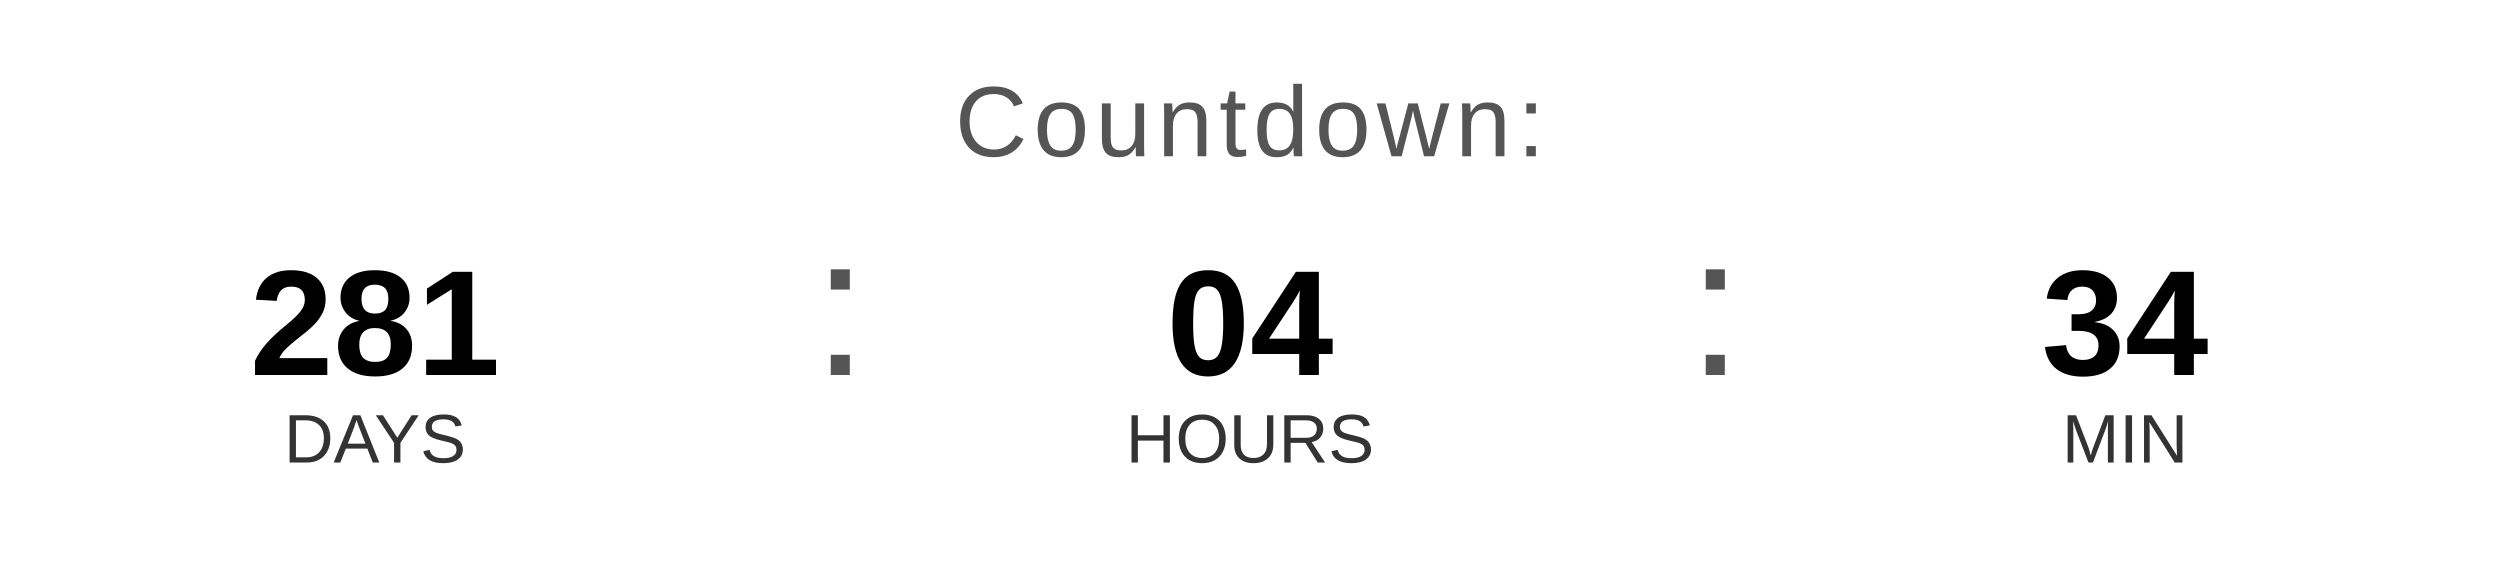
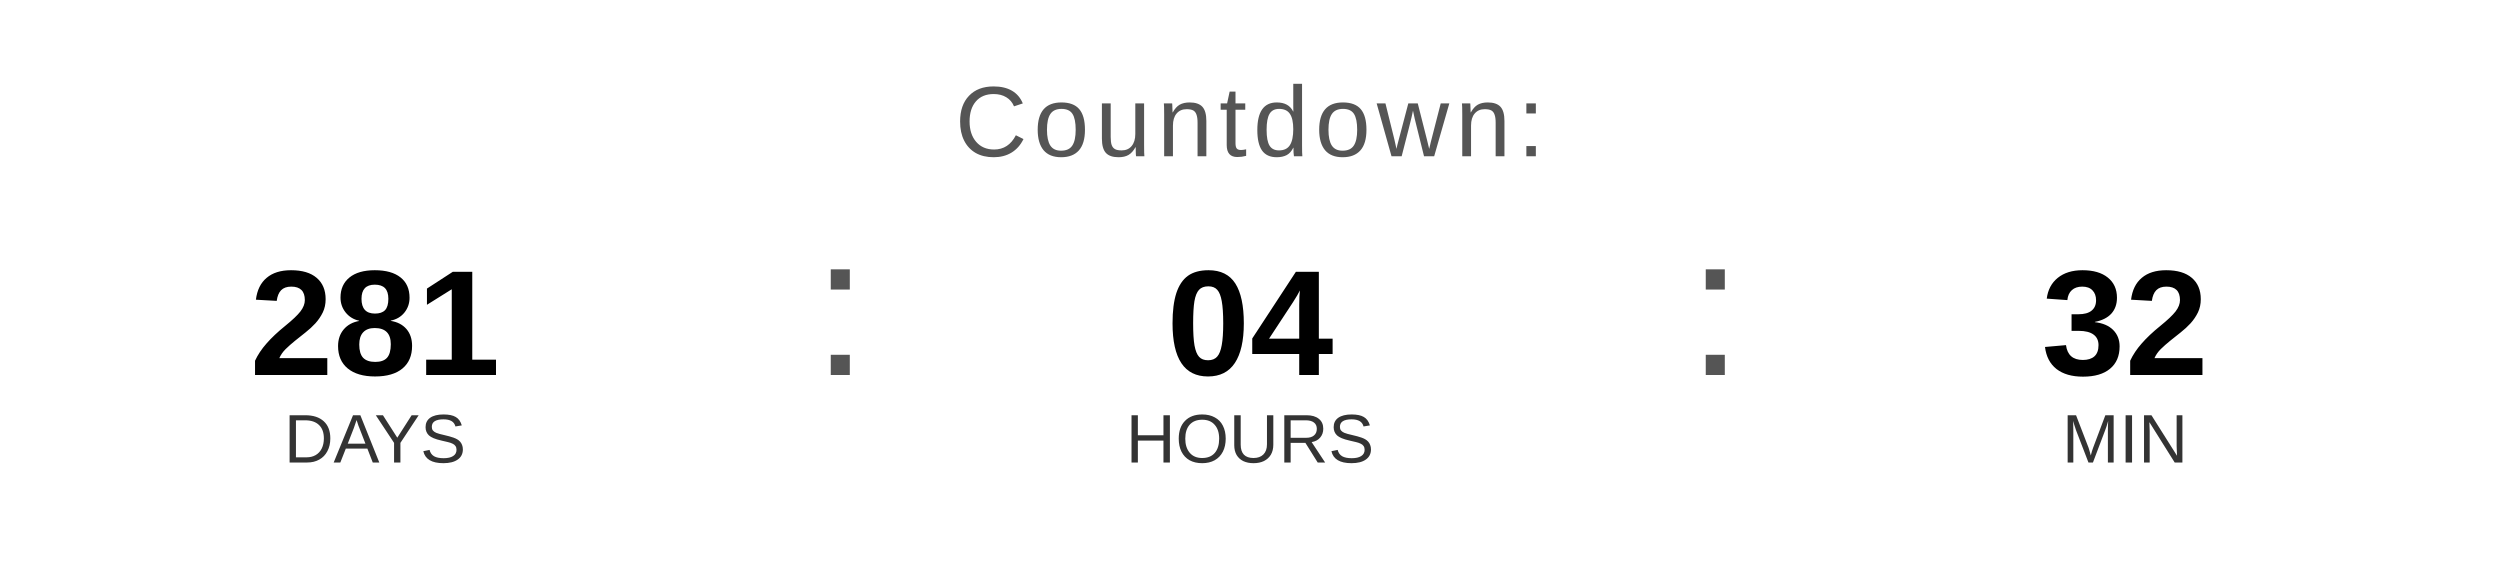
<svg xmlns="http://www.w3.org/2000/svg" width="400" height="90" viewBox="0 0 400 90">
  <text x="200" y="25" font-family="Arial, Helvetica, sans-serif" font-size="16" fill="#555555" text-anchor="middle" letter-spacing="1">
    Countdown:
  </text>
  <text x="60" y="60" font-family="Arial, Helvetica, sans-serif" font-size="24" font-weight="bold" fill="#000000" text-anchor="middle">281</text>
  <text x="60" y="74" font-family="Arial, Helvetica, sans-serif" font-size="11" fill="#333333" text-anchor="middle">DAYS</text>
  <text x="130" y="60" font-family="Arial, sans-serif" font-size="32" fill="#555555">:</text>
  <text x="200" y="60" font-family="Arial, Helvetica, sans-serif" font-size="24" font-weight="bold" fill="#000000" text-anchor="middle">04</text>
  <text x="200" y="74" font-family="Arial, Helvetica, sans-serif" font-size="11" fill="#333333" text-anchor="middle">HOURS</text>
  <text x="270" y="60" font-family="Arial, sans-serif" font-size="32" fill="#555555">:</text>
-   <text x="340" y="60" font-family="Arial, Helvetica, sans-serif" font-size="24" font-weight="bold" fill="#000000" text-anchor="middle">34</text>
+   <text x="340" y="60" font-family="Arial, Helvetica, sans-serif" font-size="24" font-weight="bold" fill="#000000" text-anchor="middle">32</text>
  <text x="340" y="74" font-family="Arial, Helvetica, sans-serif" font-size="11" fill="#333333" text-anchor="middle">MIN</text>
</svg>
